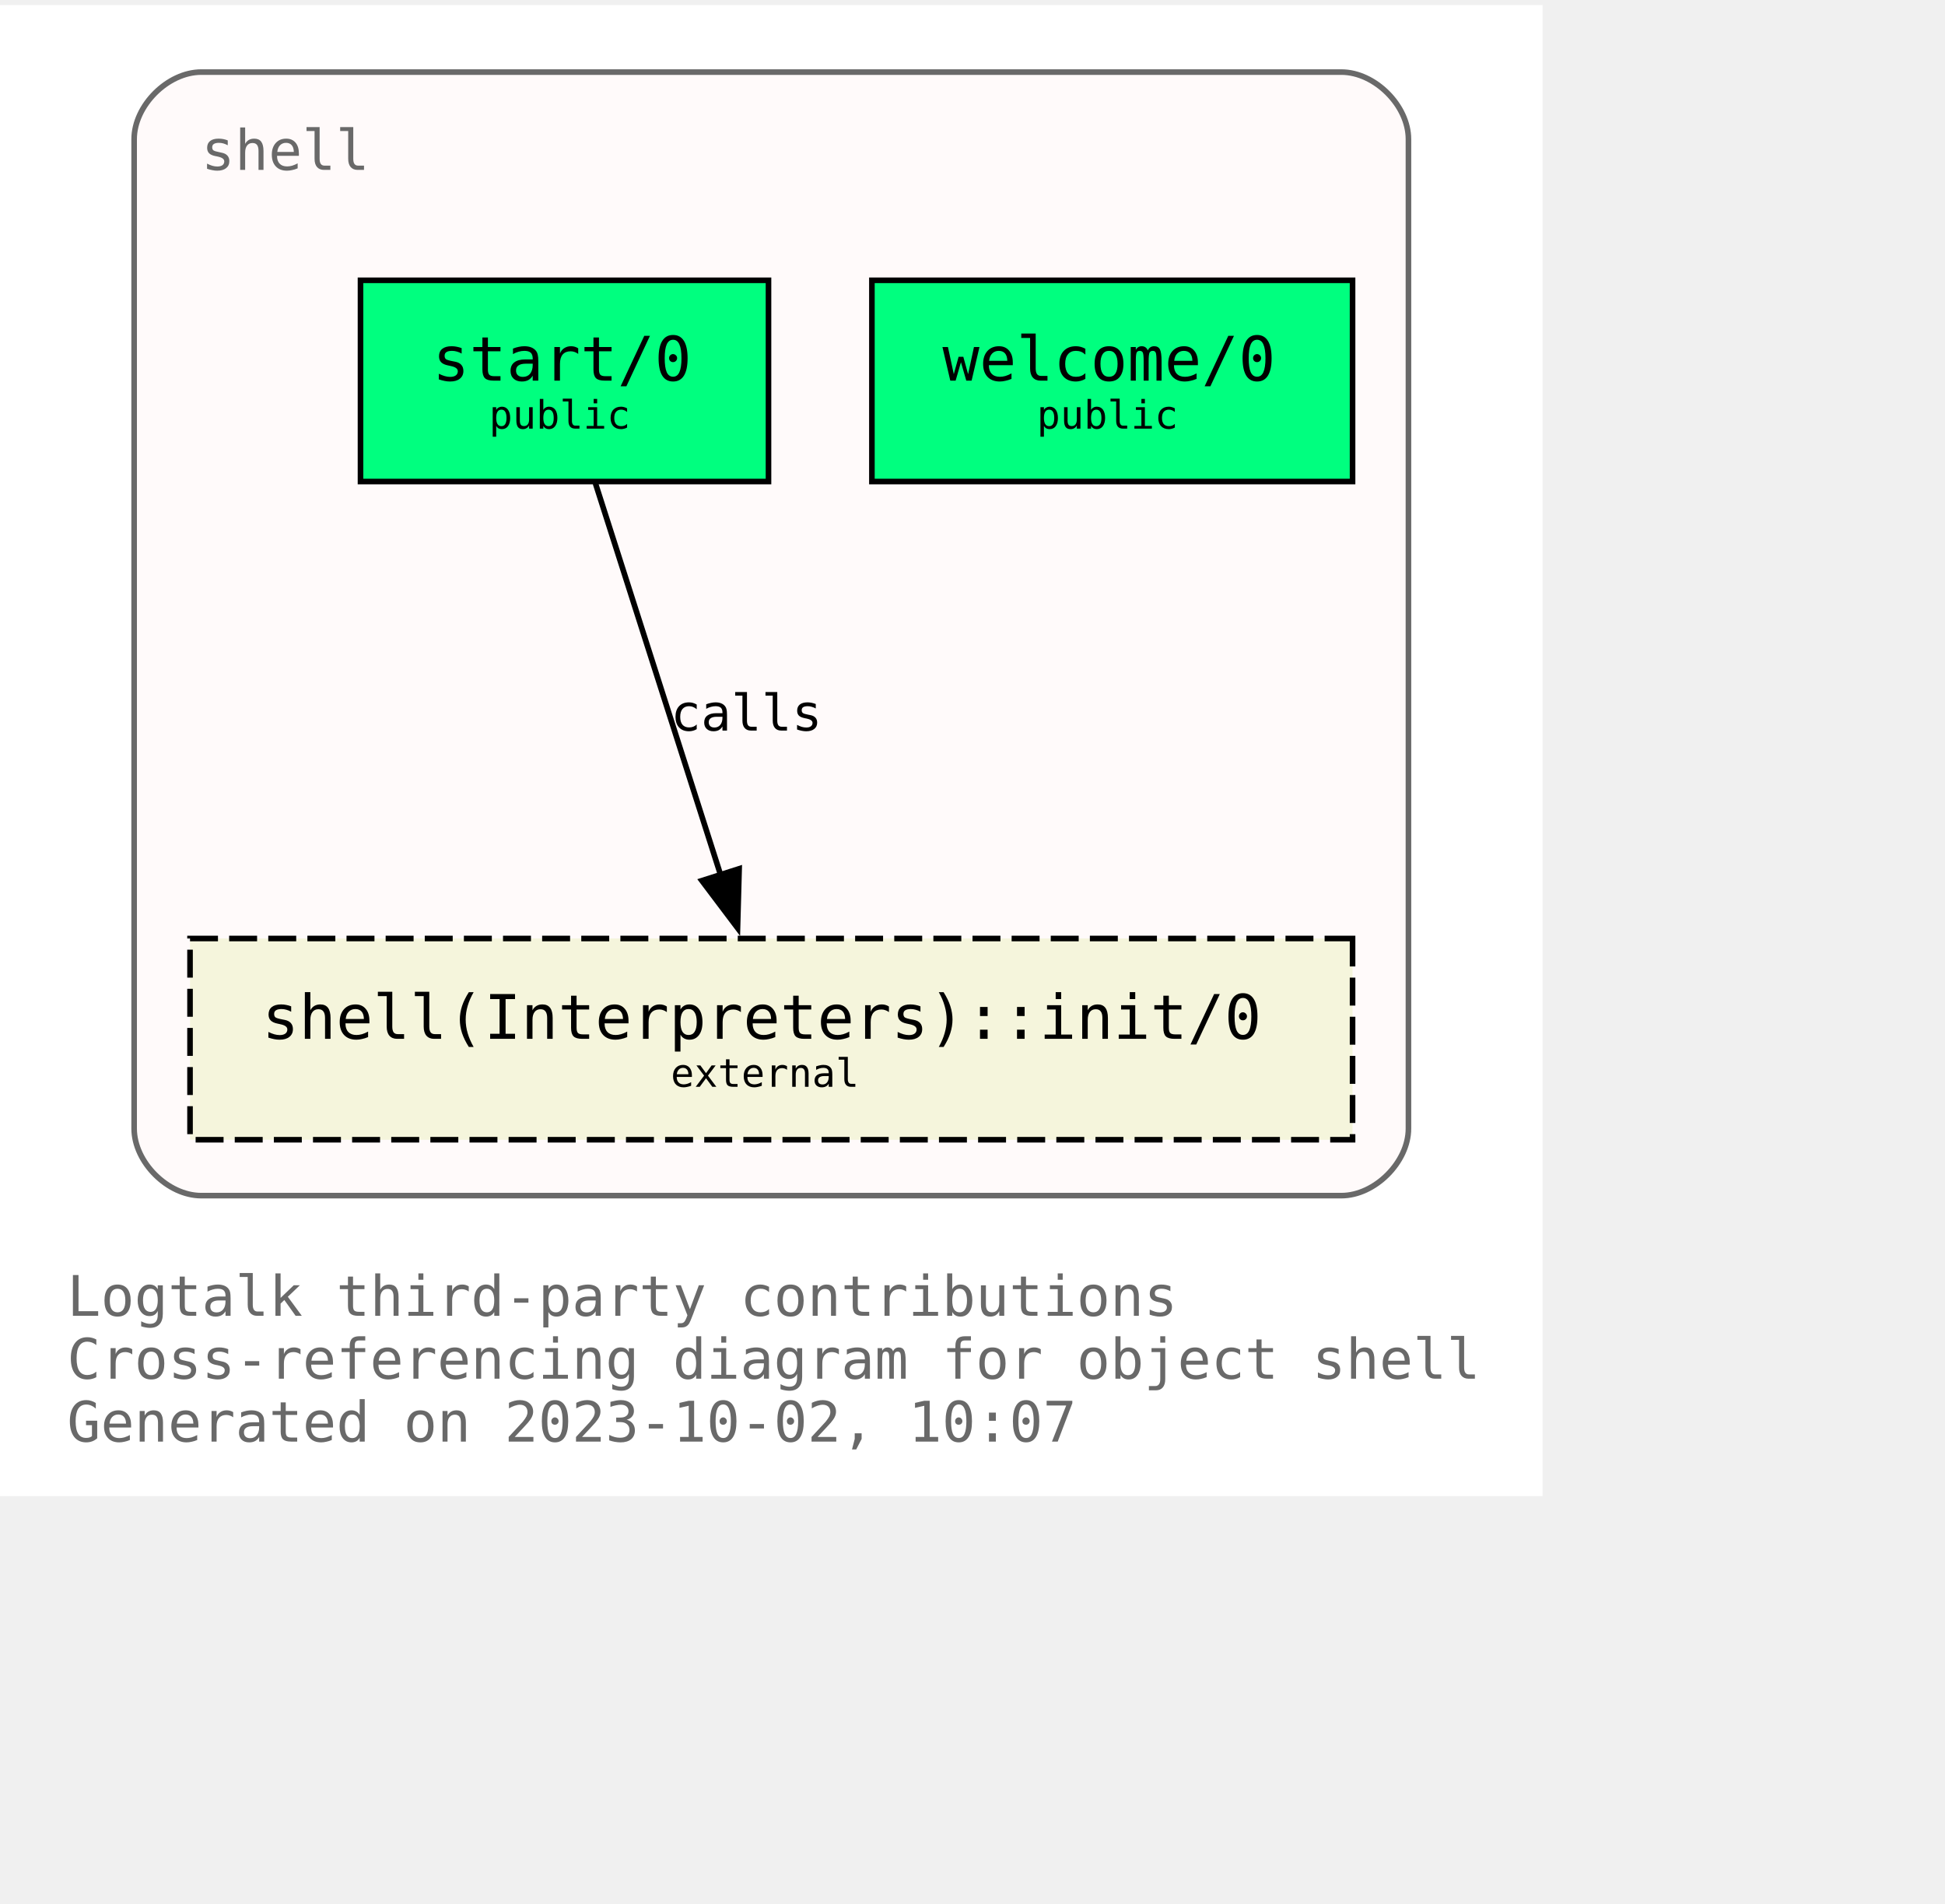
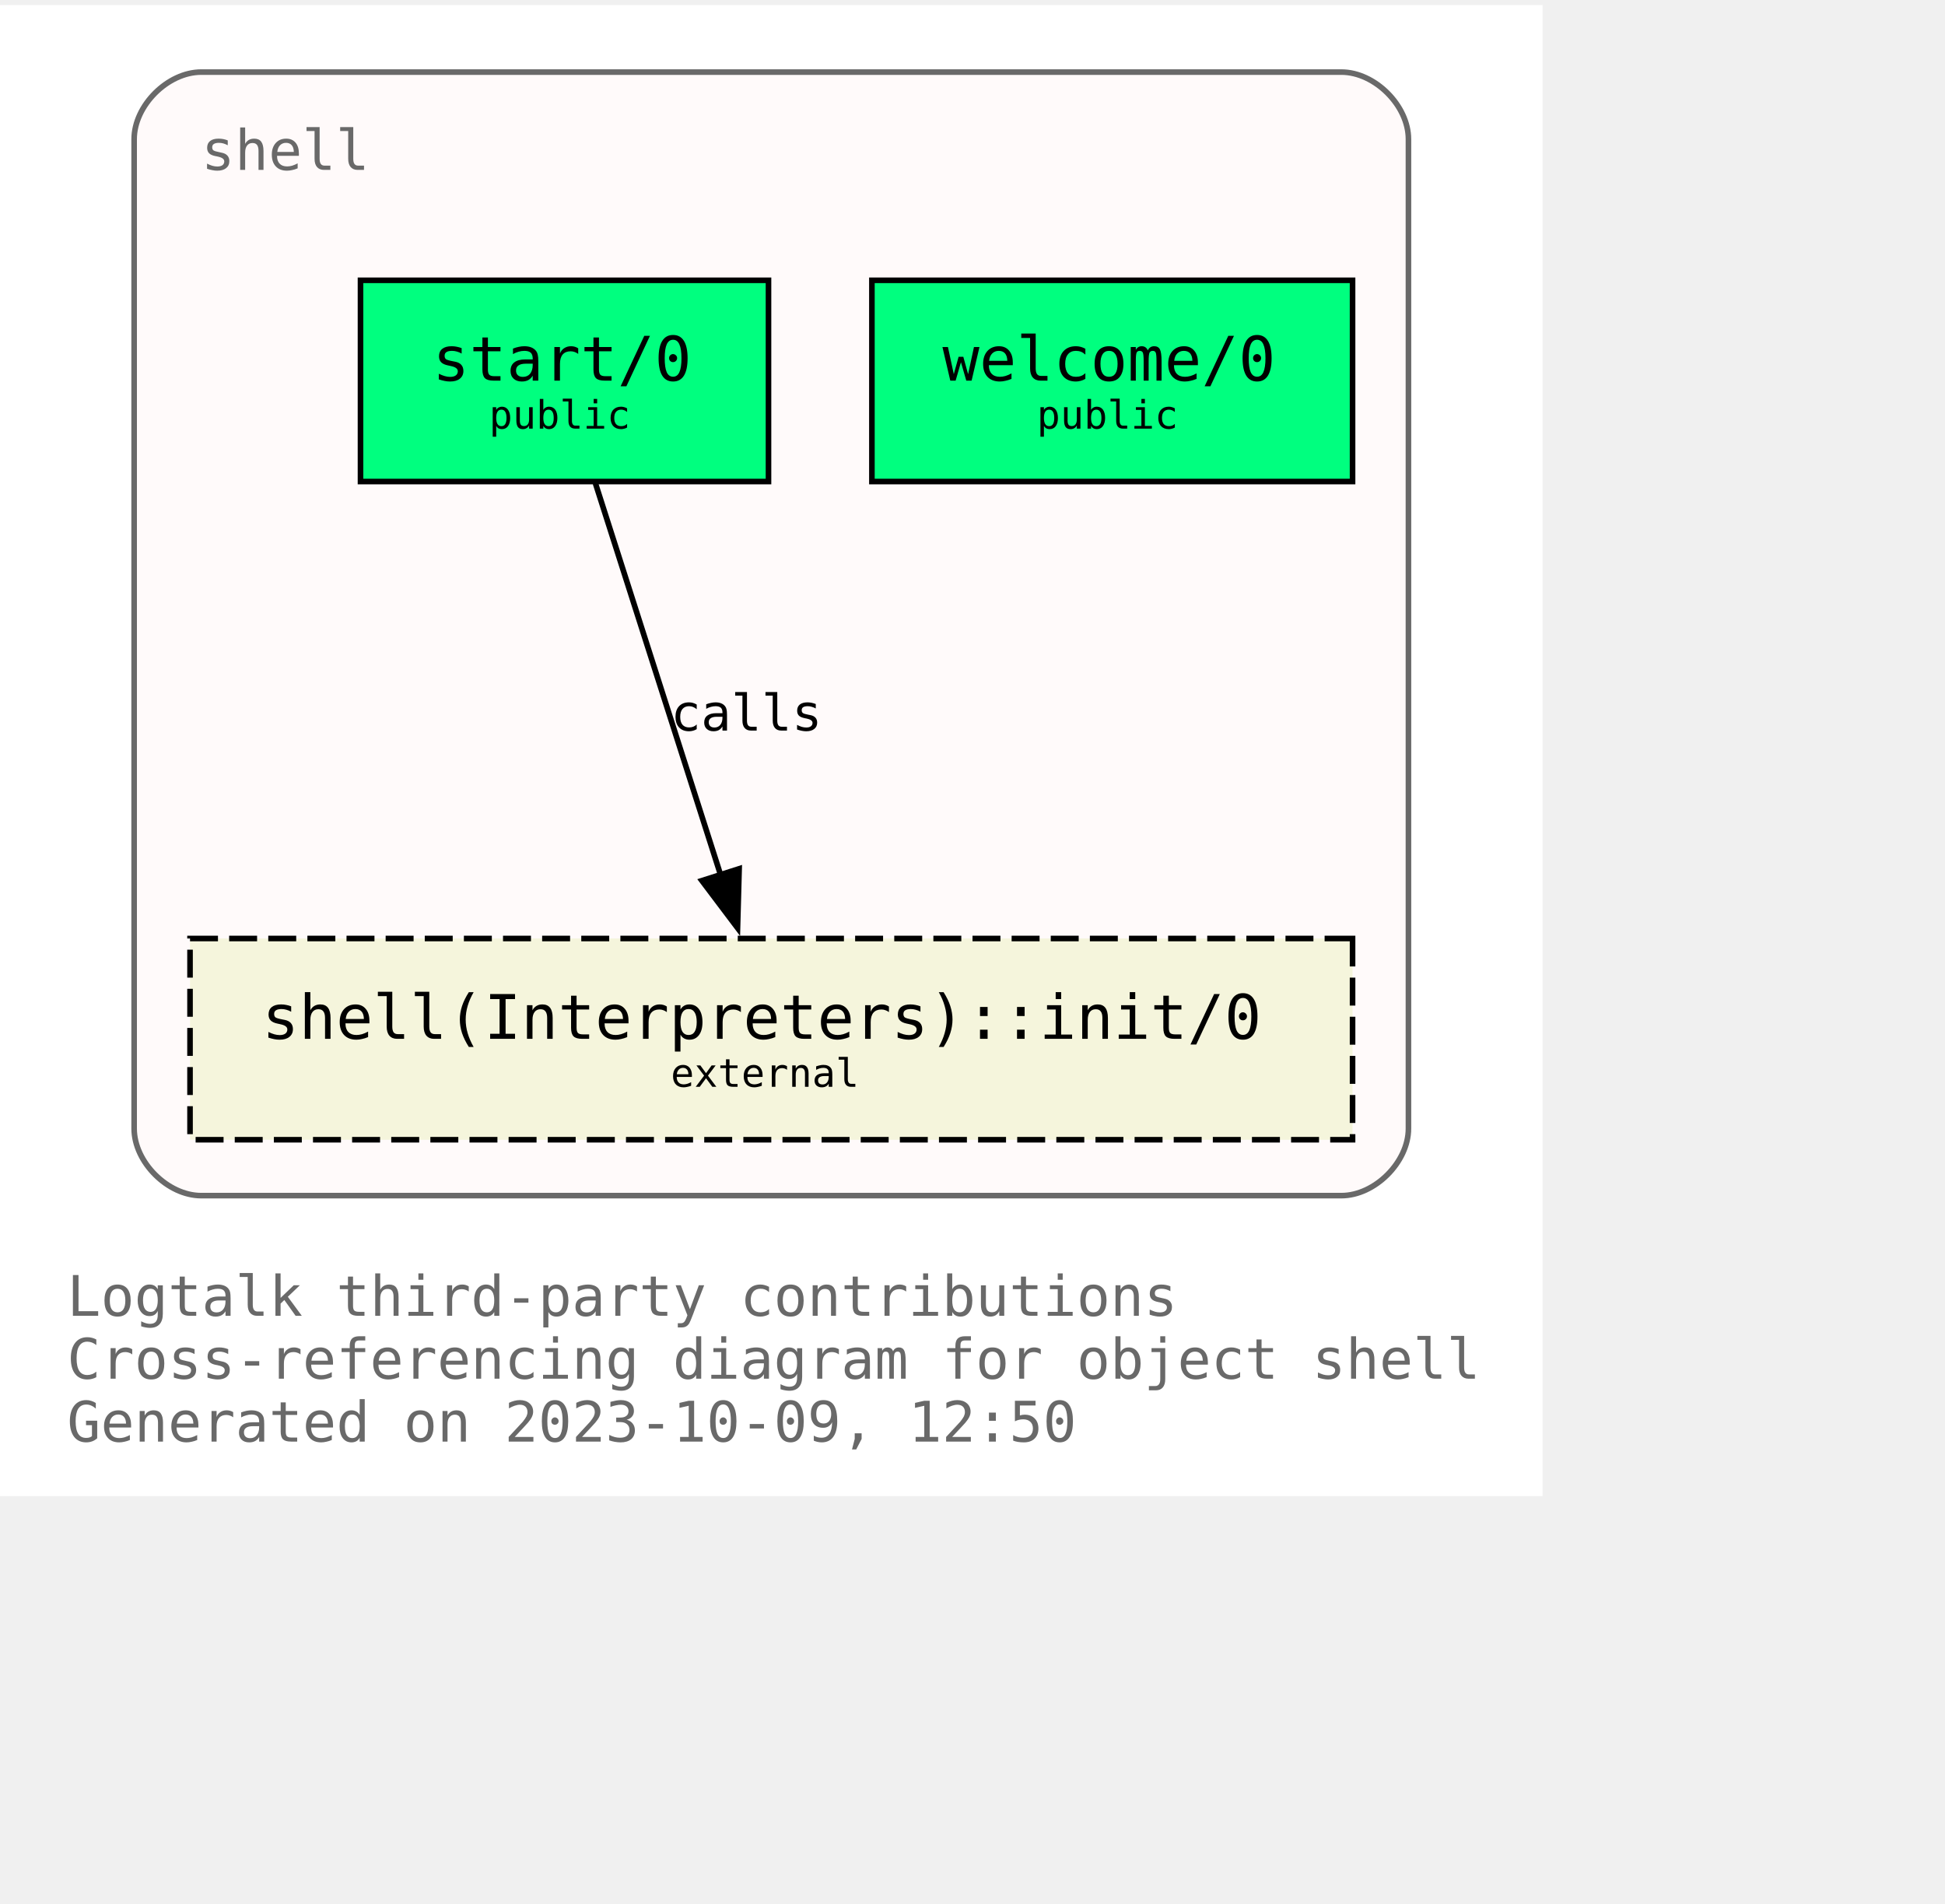
<svg xmlns="http://www.w3.org/2000/svg" xmlns:xlink="http://www.w3.org/1999/xlink" width="420pt" height="411pt" viewBox="72.00 72.00 348.00 338.75">
  <g id="graph0" class="graph" transform="scale(1 1) rotate(0) translate(76 334.75)">
    <polygon fill="white" stroke="none" points="-4,4 -4,-262.75 272,-262.75 272,4 -4,4" />
    <text text-anchor="start" x="8" y="-28.25" font-family="Monospace" font-size="10.00" fill="dimgray">Logtalk third-party contributions</text>
    <text text-anchor="start" x="8" y="-17" font-family="Monospace" font-size="10.00" fill="dimgray">Cross-referencing diagram for object shell</text>
-     <text text-anchor="start" x="8" y="-5.75" font-family="Monospace" font-size="10.00" fill="dimgray">Generated on 2023-10-02, 10:07</text>
+     <text text-anchor="start" x="8" y="-5.75" font-family="Monospace" font-size="10.00" fill="dimgray">Generated on 2023-10-09, 12:50</text>
    <g id="clust1" class="cluster">
      <g id="a_clust1">
        <a xlink:title="shell">
          <path fill="snow" stroke="dimgray" d="M32,-49.75C32,-49.75 236,-49.75 236,-49.75 242,-49.75 248,-55.75 248,-61.75 248,-61.75 248,-238.75 248,-238.75 248,-244.75 242,-250.75 236,-250.75 236,-250.75 32,-250.75 32,-250.75 26,-250.75 20,-244.75 20,-238.75 20,-238.75 20,-61.75 20,-61.75 20,-55.75 26,-49.75 32,-49.75" />
          <g id="a_clust1_0">
-             <a xlink:href="https://github.com/LogtalkDotOrg/logtalk3/tree/d93883c5a8b014af09bd0e11439eaff30e1c1a5c/contributions/verdi_neruda/shell.lgt" xlink:title="https://github.com/LogtalkDotOrg/logtalk3/tree/d93883c5a8b014af09bd0e11439eaff30e1c1a5c/contributions/verdi_neruda/shell.lgt">
+             <a xlink:href="https://github.com/LogtalkDotOrg/logtalk3/tree/3c4f747f8d9e43c701bd84271596cc2b326810ed/contributions/verdi_neruda/shell.lgt" xlink:title="https://github.com/LogtalkDotOrg/logtalk3/tree/3c4f747f8d9e43c701bd84271596cc2b326810ed/contributions/verdi_neruda/shell.lgt">
              <text text-anchor="start" x="32" y="-233.25" font-family="Monospace" font-size="10.00" fill="dimgray">shell</text>
            </a>
          </g>
        </a>
      </g>
    </g>
    <g id="node1" class="node">
      <g id="a_node1">
-         <a xlink:href="https://github.com/LogtalkDotOrg/logtalk3/tree/d93883c5a8b014af09bd0e11439eaff30e1c1a5c/contributions/verdi_neruda/shell.lgt#L343" xlink:title="https://github.com/LogtalkDotOrg/logtalk3/tree/d93883c5a8b014af09bd0e11439eaff30e1c1a5c/contributions/verdi_neruda/shell.lgt#L343">
+         <a xlink:href="https://github.com/LogtalkDotOrg/logtalk3/tree/3c4f747f8d9e43c701bd84271596cc2b326810ed/contributions/verdi_neruda/shell.lgt#L343" xlink:title="https://github.com/LogtalkDotOrg/logtalk3/tree/3c4f747f8d9e43c701bd84271596cc2b326810ed/contributions/verdi_neruda/shell.lgt#L343">
          <polygon fill="springgreen" stroke="black" points="238,-213.5 152,-213.5 152,-177.5 238,-177.5 238,-213.5" />
          <text text-anchor="start" x="159.88" y="-196.32" font-family="Monospace" font-size="9.00"> </text>
          <text text-anchor="start" x="164.62" y="-195.55" font-family="Monospace" font-size="11.00">welcome/0</text>
          <text text-anchor="start" x="224.88" y="-196.32" font-family="Monospace" font-size="9.00"> </text>
          <text text-anchor="start" x="159.88" y="-185.45" font-family="Monospace" font-size="9.00"> </text>
          <text text-anchor="start" x="181.5" y="-186.97" font-family="Monospace" font-size="7.00">public</text>
          <text text-anchor="start" x="224.88" y="-185.45" font-family="Monospace" font-size="9.00"> </text>
        </a>
      </g>
    </g>
    <g id="node2" class="node">
      <g id="a_node2">
-         <a xlink:href="https://github.com/LogtalkDotOrg/logtalk3/tree/d93883c5a8b014af09bd0e11439eaff30e1c1a5c/contributions/verdi_neruda/shell.lgt#L355" xlink:title="https://github.com/LogtalkDotOrg/logtalk3/tree/d93883c5a8b014af09bd0e11439eaff30e1c1a5c/contributions/verdi_neruda/shell.lgt#L355">
+         <a xlink:href="https://github.com/LogtalkDotOrg/logtalk3/tree/3c4f747f8d9e43c701bd84271596cc2b326810ed/contributions/verdi_neruda/shell.lgt#L355" xlink:title="https://github.com/LogtalkDotOrg/logtalk3/tree/3c4f747f8d9e43c701bd84271596cc2b326810ed/contributions/verdi_neruda/shell.lgt#L355">
          <polygon fill="springgreen" stroke="black" points="133.5,-213.5 60.5,-213.5 60.5,-177.5 133.5,-177.5 133.5,-213.5" />
          <text text-anchor="start" x="68.38" y="-196.32" font-family="Monospace" font-size="9.00"> </text>
          <text text-anchor="start" x="73.38" y="-195.55" font-family="Monospace" font-size="11.00">start/0</text>
          <text text-anchor="start" x="120.38" y="-196.32" font-family="Monospace" font-size="9.00"> </text>
          <text text-anchor="start" x="68.38" y="-185.45" font-family="Monospace" font-size="9.00"> </text>
          <text text-anchor="start" x="83.5" y="-186.97" font-family="Monospace" font-size="7.00">public</text>
          <text text-anchor="start" x="120.38" y="-185.45" font-family="Monospace" font-size="9.00"> </text>
        </a>
      </g>
    </g>
    <g id="node3" class="node">
      <g id="a_node3">
        <a xlink:href="https://logtalk.org/library/shell_1.html#init/0" xlink:title="https://logtalk.org/library/shell_1.html#init/0">
          <polygon fill="beige" stroke="black" stroke-dasharray="5,2" points="238,-95.75 30,-95.75 30,-59.75 238,-59.75 238,-95.75" />
          <text text-anchor="start" x="37.88" y="-78.58" font-family="Monospace" font-size="9.00"> </text>
          <text text-anchor="start" x="42.88" y="-77.8" font-family="Monospace" font-size="11.00">shell(Interpreters)::init/0</text>
          <text text-anchor="start" x="224.88" y="-78.58" font-family="Monospace" font-size="9.00"> </text>
          <text text-anchor="start" x="37.88" y="-67.7" font-family="Monospace" font-size="9.00"> </text>
          <text text-anchor="start" x="116" y="-69.22" font-family="Monospace" font-size="7.00">external</text>
          <text text-anchor="start" x="224.88" y="-67.7" font-family="Monospace" font-size="9.00"> </text>
        </a>
      </g>
    </g>
    <g id="edge1" class="edge">
      <g id="a_edge1">
-         <a xlink:href="https://github.com/LogtalkDotOrg/logtalk3/tree/d93883c5a8b014af09bd0e11439eaff30e1c1a5c/contributions/verdi_neruda/shell.lgt#L357" xlink:title="calls">
+         <a xlink:href="https://github.com/LogtalkDotOrg/logtalk3/tree/3c4f747f8d9e43c701bd84271596cc2b326810ed/contributions/verdi_neruda/shell.lgt#L357" xlink:title="calls">
          <path fill="none" stroke="black" d="M102.54,-177.17C108.45,-158.67 117.91,-129.07 124.92,-107.16" />
          <polygon fill="black" stroke="black" points="128.25,-108.23 127.96,-97.64 121.58,-106.1 128.25,-108.23" />
        </a>
      </g>
      <g id="a_edge1-label">
-         <a xlink:href="https://github.com/LogtalkDotOrg/logtalk3/tree/d93883c5a8b014af09bd0e11439eaff30e1c1a5c/contributions/verdi_neruda/shell.lgt#L357" xlink:title="https://github.com/LogtalkDotOrg/logtalk3/tree/d93883c5a8b014af09bd0e11439eaff30e1c1a5c/contributions/verdi_neruda/shell.lgt#L357">
+         <a xlink:href="https://github.com/LogtalkDotOrg/logtalk3/tree/3c4f747f8d9e43c701bd84271596cc2b326810ed/contributions/verdi_neruda/shell.lgt#L357" xlink:title="https://github.com/LogtalkDotOrg/logtalk3/tree/3c4f747f8d9e43c701bd84271596cc2b326810ed/contributions/verdi_neruda/shell.lgt#L357">
          <text text-anchor="start" x="116" y="-132.95" font-family="Monospace" font-size="9.00">calls</text>
        </a>
      </g>
    </g>
  </g>
</svg>
